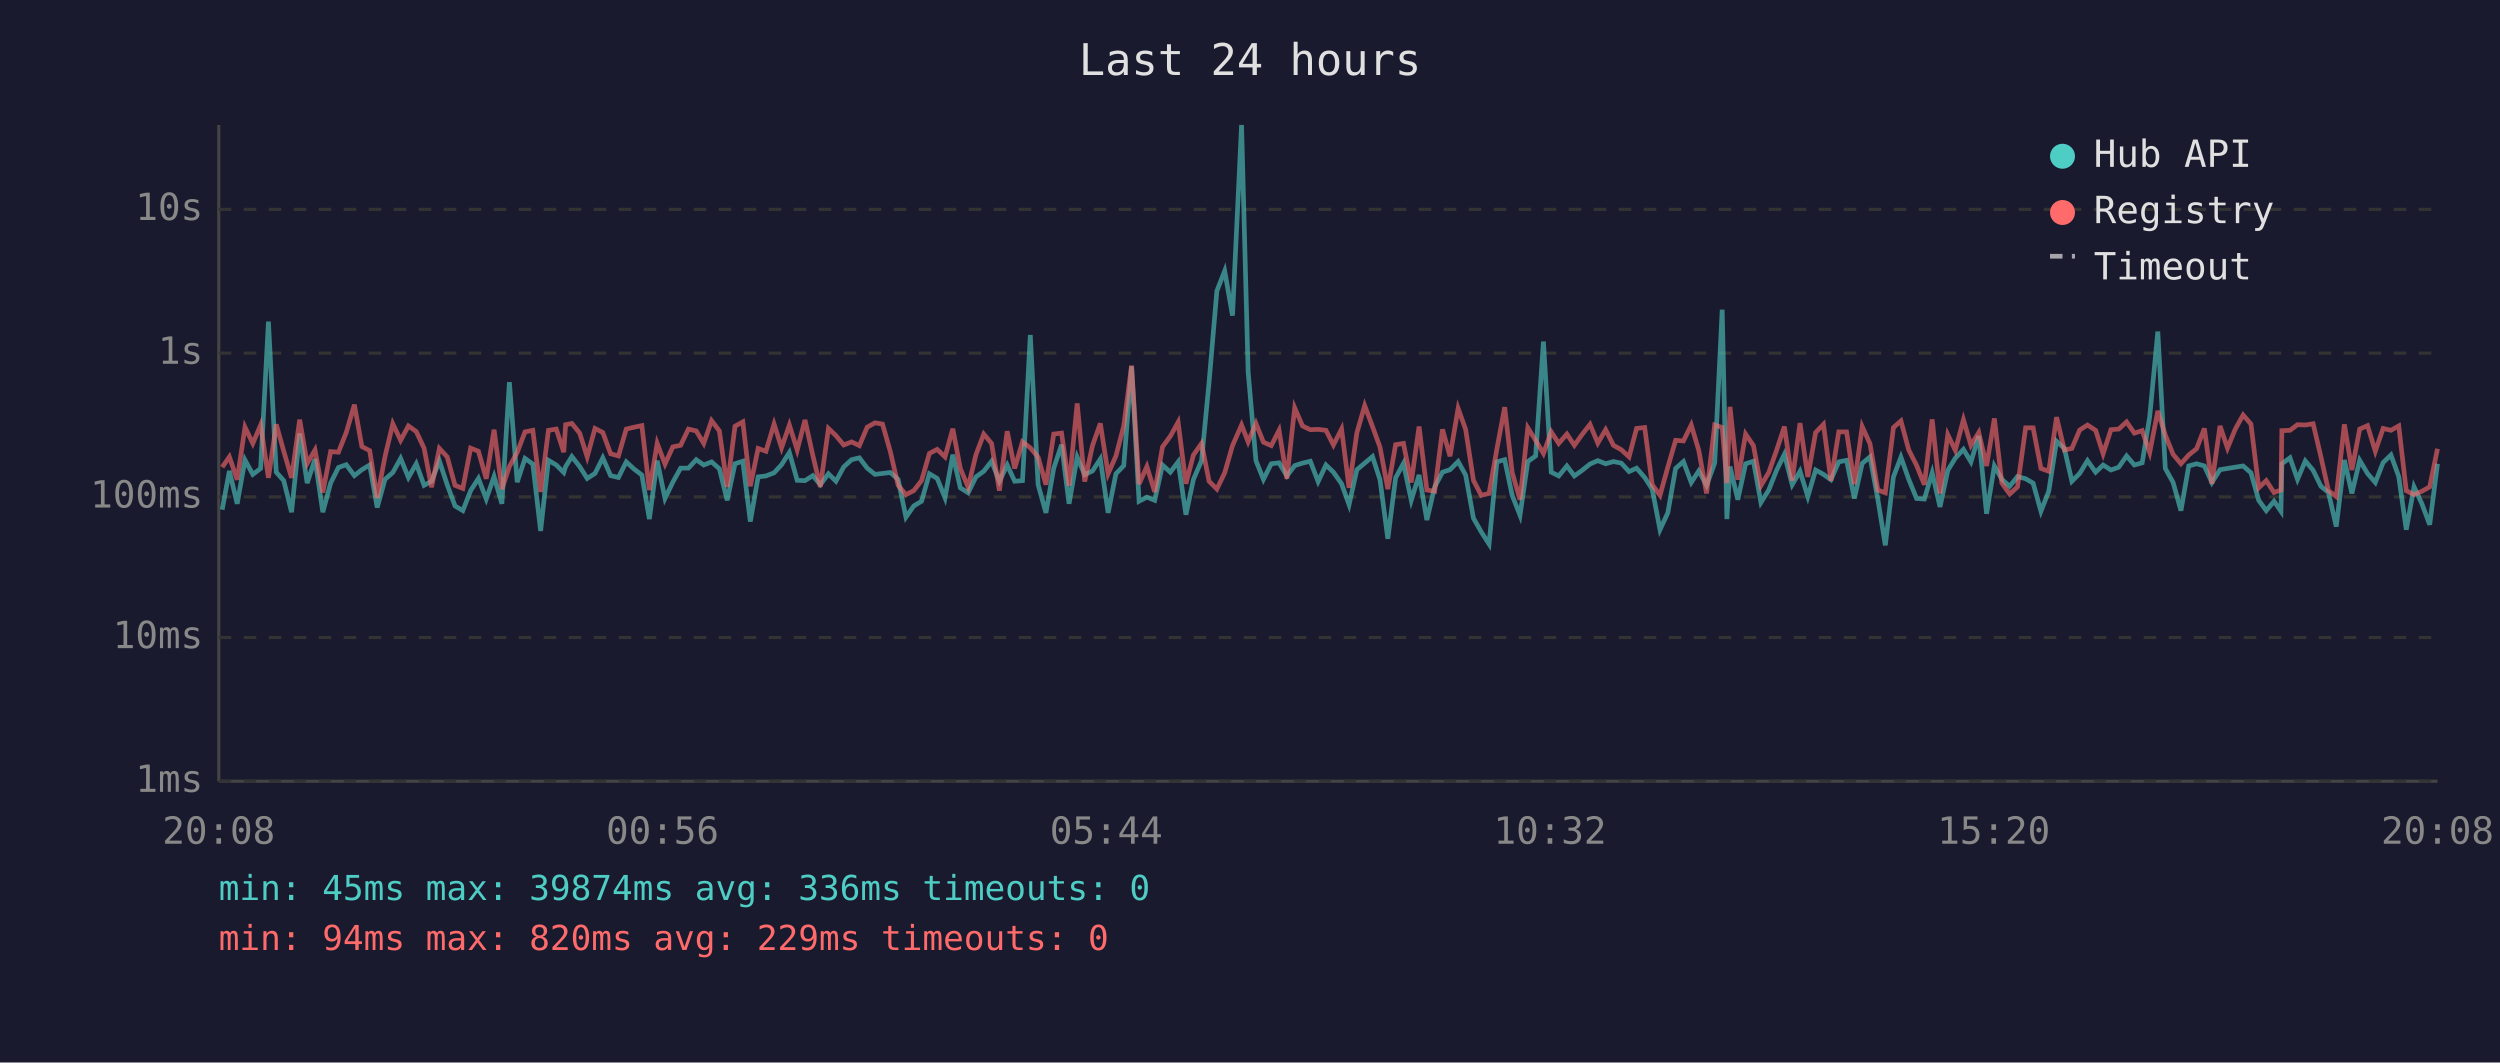
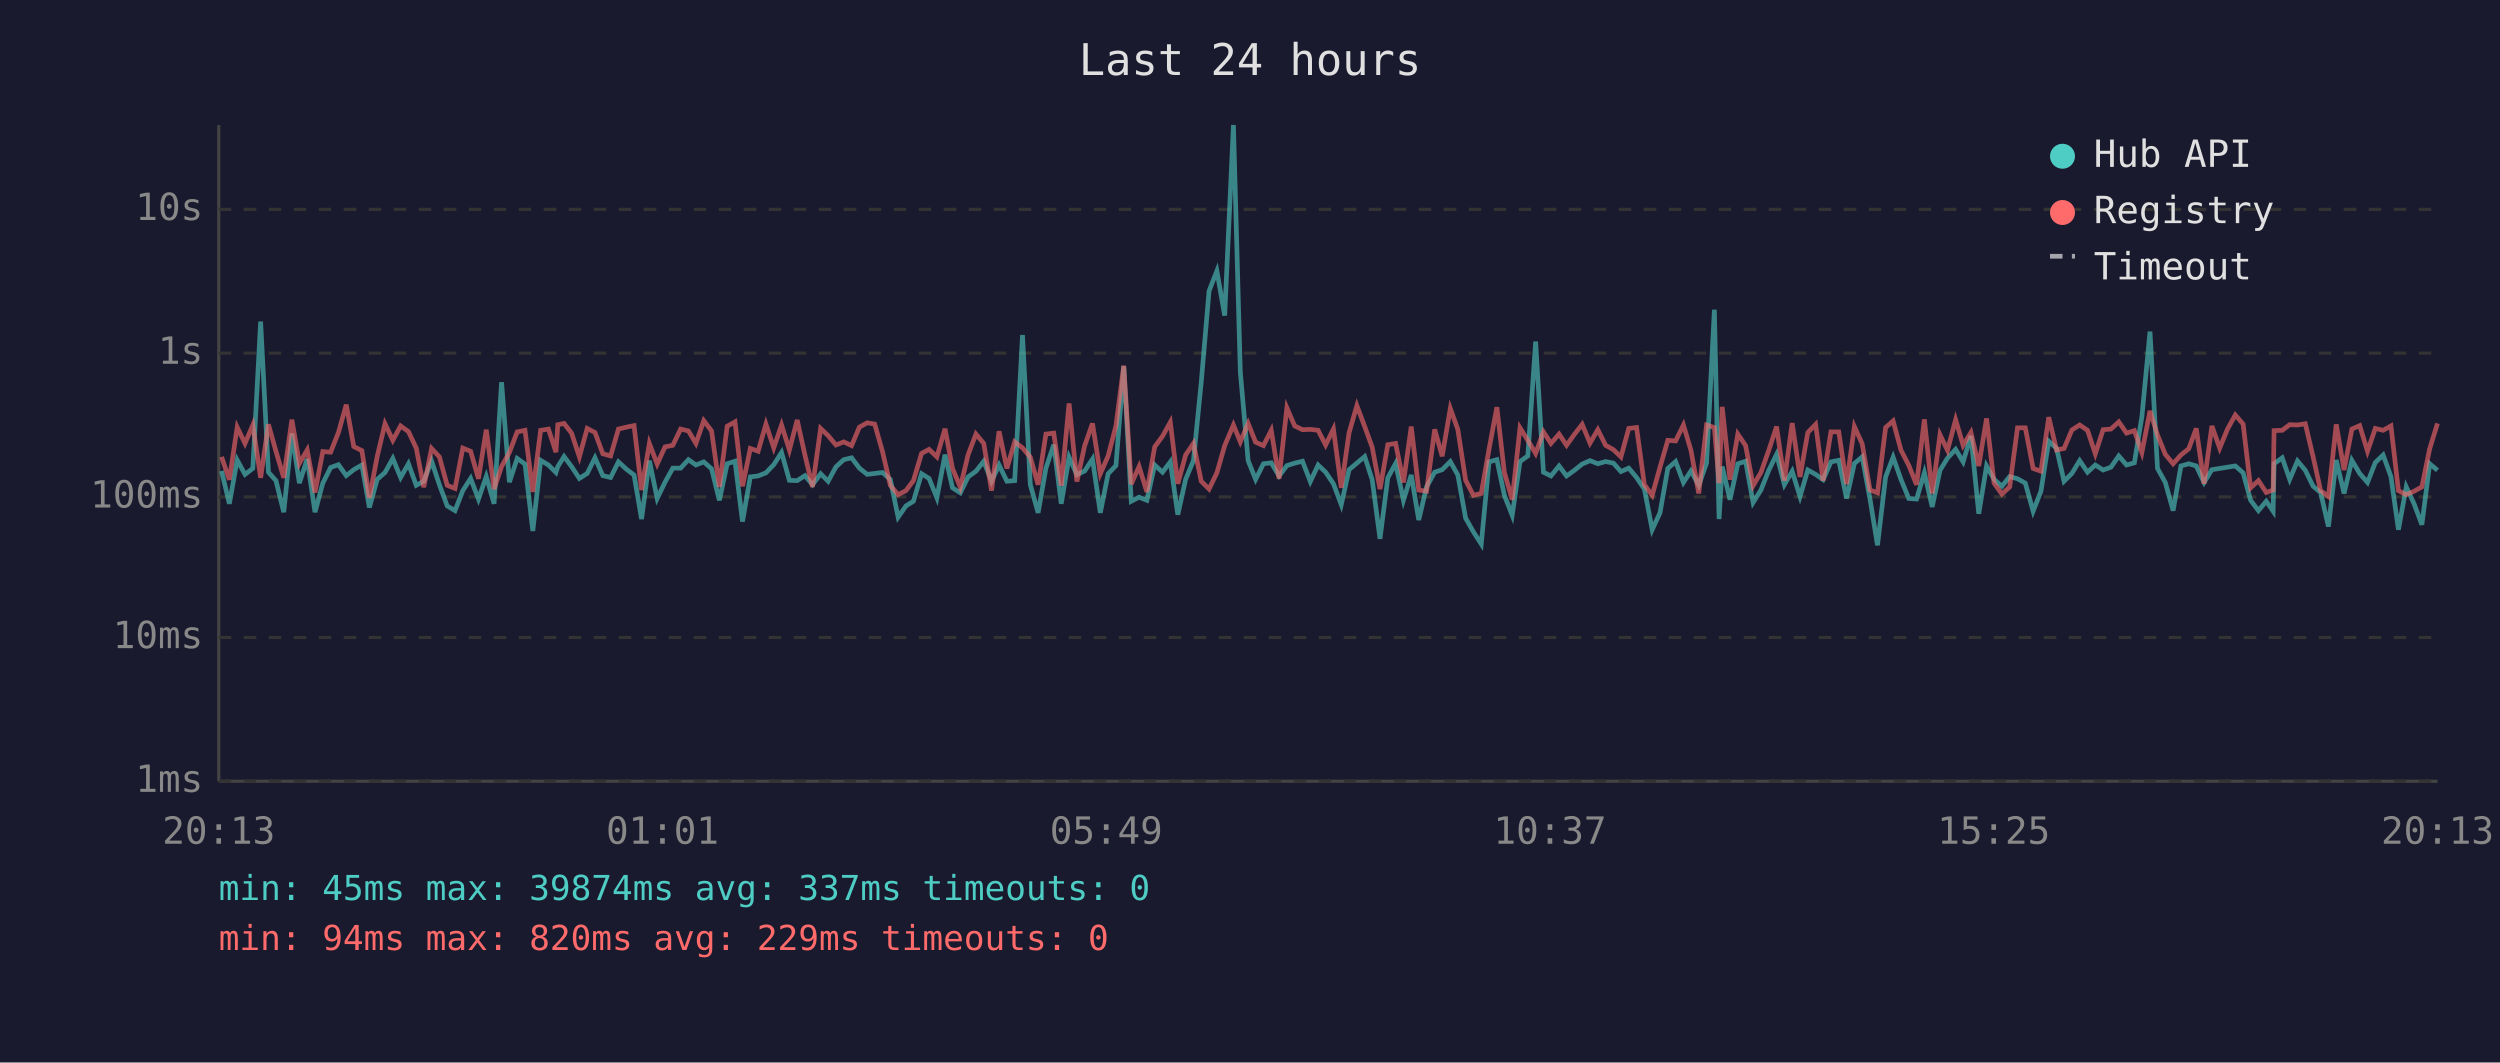
<svg xmlns="http://www.w3.org/2000/svg" viewBox="0 0 800 340" font-family="monospace" font-size="12">
  <rect width="800" height="340" fill="#1a1a2e" />
  <text x="400" y="24" fill="#e0e0e0" font-size="14" text-anchor="middle">Last 24 hours</text>
  <line x1="70" y1="40" x2="70" y2="250" stroke="#444" stroke-width="1" />
  <line x1="70" y1="250" x2="780" y2="250" stroke="#444" stroke-width="1" />
  <line x1="70" y1="250" x2="780" y2="250" stroke="#333" stroke-width="1" stroke-dasharray="4" />
  <text x="65" y="250" fill="#888" text-anchor="end" dominant-baseline="middle">1ms</text>
  <line x1="70" y1="204" x2="780" y2="204" stroke="#333" stroke-width="1" stroke-dasharray="4" />
  <text x="65" y="204" fill="#888" text-anchor="end" dominant-baseline="middle">10ms</text>
  <line x1="70" y1="159" x2="780" y2="159" stroke="#333" stroke-width="1" stroke-dasharray="4" />
  <text x="65" y="159" fill="#888" text-anchor="end" dominant-baseline="middle">100ms</text>
  <line x1="70" y1="113" x2="780" y2="113" stroke="#333" stroke-width="1" stroke-dasharray="4" />
  <text x="65" y="113" fill="#888" text-anchor="end" dominant-baseline="middle">1s</text>
  <line x1="70" y1="67" x2="780" y2="67" stroke="#333" stroke-width="1" stroke-dasharray="4" />
  <text x="65" y="67" fill="#888" text-anchor="end" dominant-baseline="middle">10s</text>
-   <text x="70" y="270" fill="#888" text-anchor="middle">20:08</text>
-   <text x="212" y="270" fill="#888" text-anchor="middle">00:56</text>
-   <text x="354" y="270" fill="#888" text-anchor="middle">05:44</text>
-   <text x="496" y="270" fill="#888" text-anchor="middle">10:32</text>
-   <text x="638" y="270" fill="#888" text-anchor="middle">15:20</text>
-   <text x="780" y="270" fill="#888" text-anchor="middle">20:08</text>
-   <polyline points="71.1,163.1 73.4,150.7 75.9,161.2 78.4,147.2 80.9,151.8 83.4,149.9 85.9,102.9 88.4,151.1 90.8,153.8 93.3,163.9 95.9,138.7 98.3,154.6 100.8,146.9 103.3,163.9 105.8,154.6 108.3,149.6 110.8,148.7 113.4,152.2 115.8,150.3 118.3,148.8 120.7,162.4 123.2,153.4 125.7,151.2 128.2,146.7 130.7,152.8 133.2,148.4 135.7,155.3 138.1,154.0 140.6,147.5 143.1,155.1 145.6,161.9 148.1,163.4 150.6,157.0 153.1,153.1 155.6,159.7 158.1,152.5 160.6,161.2 163.0,122.3 165.5,154.3 168.0,146.7 170.5,148.5 173.0,169.9 175.5,147.3 178.0,148.8 180.4,151.2 181.0,149.3 183.0,146.1 185.5,149.3 187.9,153.1 190.4,151.5 192.9,146.5 195.4,152.2 197.9,152.8 200.4,147.8 202.9,150.1 205.4,152.0 207.8,166.1 210.3,147.4 212.8,159.5 215.3,154.3 217.8,149.8 220.3,149.8 222.8,147.1 225.2,148.8 227.7,147.8 230.2,150.0 232.7,160.1 235.2,148.4 237.7,147.6 240.1,166.9 242.6,152.6 245.1,152.3 247.7,151.3 250.1,148.7 252.6,144.8 255.1,153.7 257.6,153.8 260.1,152.2 262.5,155.1 265.1,151.6 267.5,154.0 270.0,149.4 272.5,147.1 275.0,146.5 277.5,149.8 280.0,151.8 282.4,151.5 284.9,151.2 287.4,153.4 289.9,165.5 292.4,161.9 294.9,160.4 297.4,151.6 299.9,153.1 302.4,159.3 304.9,145.5 307.3,156.1 309.8,157.7 312.3,152.6 314.8,150.8 317.3,147.6 319.8,154.0 322.3,148.8 324.7,154.0 327.2,153.8 329.7,107.2 332.2,155.1 334.7,164.1 337.2,149.8 339.7,142.3 342.1,161.2 344.7,146.3 347.1,151.9 349.6,150.7 352.1,146.9 354.6,164.1 357.1,151.6 359.6,149.0 362.1,117.2 364.5,160.4 367.0,159.1 369.5,160.1 372.0,148.8 374.5,151.1 377.0,147.8 379.5,164.7 381.9,153.4 384.5,147.4 386.9,122.3 389.4,93.1 391.9,86.7 394.4,101.0 397.3,40.0 399.4,119.0 401.9,147.4 404.3,153.4 406.8,148.4 409.3,148.1 411.8,152.3 414.3,149.0 416.8,148.2 419.3,147.6 421.8,154.1 424.3,148.8 426.7,151.1 429.3,154.8 431.7,161.5 434.2,150.3 436.7,148.2 439.2,146.1 441.6,153.5 444.1,172.4 446.6,152.9 449.1,148.3 451.6,160.1 454.1,152.0 456.6,166.4 459.1,155.8 461.6,151.1 464.0,150.3 466.6,147.7 469.0,152.0 471.5,165.8 474.0,170.2 476.5,174.1 479.0,147.8 481.5,147.1 483.9,158.5 486.4,164.9 488.9,147.7 491.4,145.9 493.9,109.3 496.4,151.1 498.8,152.3 501.4,149.1 503.8,152.3 506.3,150.5 508.8,148.5 511.3,147.4 513.8,148.4 516.3,147.7 518.8,148.2 521.3,150.9 523.7,149.8 526.3,152.8 528.7,156.5 531.2,169.5 533.7,164.1 536.2,149.9 538.7,147.7 541.2,154.4 543.6,150.7 546.1,155.3 548.7,148.2 551.1,99.1 552.6,166.1 553.6,149.3 556.1,159.9 558.6,148.4 561.1,147.6 563.5,160.8 566.0,156.8 568.5,150.5 571.0,145.4 573.5,155.1 576.0,150.8 578.5,158.9 581.0,150.4 583.5,151.8 585.9,153.5 588.4,147.8 590.9,147.3 593.4,159.5 595.9,148.3 598.4,146.2 600.9,159.7 603.3,174.5 605.9,152.6 608.3,146.3 610.8,153.4 613.3,159.5 615.8,159.7 618.3,151.3 620.8,162.2 623.3,150.5 625.7,146.6 628.3,143.8 630.7,147.8 633.2,139.5 635.7,164.4 638.2,149.1 640.6,153.4 643.1,155.6 645.6,152.5 648.2,153.2 650.6,154.6 653.1,163.6 655.6,157.2 658.1,141.2 660.6,143.5 663.0,154.0 665.5,151.5 668.0,147.4 670.6,151.1 673.0,148.8 675.5,150.4 678.0,149.5 680.5,145.9 683.0,148.8 685.5,148.1 687.9,133.4 690.5,106.1 692.9,149.9 695.4,154.4 697.9,163.4 700.4,149.1 702.9,148.4 705.4,149.1 707.8,154.4 710.4,150.3 712.8,149.9 715.3,149.5 717.8,149.1 720.3,151.3 722.8,160.1 725.2,163.4 727.7,160.4 729.9,163.6 730.2,148.4 732.8,146.5 735.2,153.4 737.7,147.5 740.2,150.5 742.7,155.6 745.1,157.6 747.6,168.5 750.2,147.2 752.6,157.9 755.1,147.3 757.6,151.5 760.1,154.4 762.6,148.0 765.1,145.6 767.6,152.5 770.0,169.5 772.5,155.8 775.0,161.2 777.5,167.9 780.0,148.4" fill="none" stroke="#4ecdc4" stroke-width="1.5" opacity="0.6" />
-   <polyline points="71.1,149.5 73.4,146.2 75.9,153.5 78.4,136.7 80.9,141.9 83.4,136.0 85.9,152.9 88.4,135.8 90.8,144.4 93.3,152.9 95.9,134.3 98.3,148.3 100.8,144.0 103.3,157.6 105.8,144.5 108.3,144.7 110.8,138.4 113.4,129.5 115.8,142.9 118.3,144.2 120.7,159.3 123.2,146.1 125.7,135.6 128.2,140.9 130.7,136.3 133.2,138.1 135.7,143.4 138.1,155.9 140.6,143.5 143.1,146.2 145.6,155.3 148.1,156.3 150.6,143.4 153.1,144.4 155.6,153.2 158.1,137.5 160.6,156.5 163.0,149.3 165.5,144.8 168.0,138.2 170.5,137.7 173.0,157.4 175.5,137.7 178.0,137.3 180.4,144.7 181.0,135.9 183.0,135.5 185.5,138.6 187.9,146.2 190.4,137.1 192.9,138.4 195.4,145.2 197.9,145.9 200.4,137.3 202.9,136.7 205.4,136.2 207.8,156.8 210.3,141.9 212.8,148.5 215.3,143.0 217.8,142.5 220.3,137.3 222.8,137.9 225.2,141.9 227.7,134.6 230.2,137.9 232.7,155.8 235.2,136.4 237.7,135.0 240.1,155.6 242.6,143.5 245.1,144.4 247.7,135.7 250.1,143.3 252.6,136.0 255.1,144.0 257.6,134.4 260.1,145.7 262.5,155.8 265.1,137.1 267.5,139.4 270.0,142.4 272.5,141.4 275.0,142.6 277.5,136.7 280.0,135.3 282.4,135.7 284.9,144.5 287.4,155.3 289.9,158.3 292.4,157.0 294.9,153.8 297.4,145.1 299.9,143.8 302.4,146.2 304.9,137.2 307.3,149.9 309.8,155.9 312.3,145.5 314.8,138.9 317.3,141.9 319.8,157.0 322.3,138.0 324.7,149.9 327.2,141.4 329.7,143.3 332.2,146.3 334.7,155.1 337.2,138.9 339.7,138.6 342.1,155.4 344.7,129.1 347.1,154.1 349.6,142.6 352.1,135.5 354.6,151.6 357.1,145.9 359.6,136.3 362.1,117.0 364.5,154.9 367.0,149.3 369.5,157.4 372.0,143.0 374.5,139.6 377.0,135.1 379.5,154.8 381.9,145.6 384.5,141.9 386.9,154.0 389.4,156.5 391.9,151.3 394.4,142.6 397.3,136.0 399.4,141.4 401.9,135.5 404.3,141.5 406.8,142.6 409.3,137.7 411.8,153.2 414.3,130.5 416.8,136.3 419.3,137.5 421.8,137.4 424.3,137.7 426.7,142.4 429.3,137.3 431.7,156.1 434.2,138.5 436.7,129.8 439.2,136.5 441.6,143.1 444.1,156.5 446.6,142.3 449.1,141.9 451.6,154.4 454.1,136.5 456.6,156.8 459.1,157.2 461.6,137.4 464.0,146.0 466.6,130.7 469.0,137.4 471.5,153.7 474.0,158.5 476.5,157.9 479.0,143.7 481.5,130.3 483.9,151.2 486.4,159.9 488.9,136.9 491.4,140.9 493.9,145.1 496.4,138.2 498.8,141.9 501.4,138.9 503.8,142.5 506.3,139.0 508.8,135.8 511.3,141.8 513.8,137.5 516.3,142.5 518.8,143.9 521.3,146.2 523.7,137.1 526.3,136.8 528.7,155.1 531.2,158.5 533.7,149.5 536.2,140.9 538.7,141.1 541.2,136.0 543.6,144.1 546.1,157.9 548.7,136.0 551.1,136.8 552.6,154.6 553.6,130.2 556.1,153.5 558.6,138.9 561.1,142.6 563.5,155.4 566.0,151.2 568.5,144.1 571.0,136.5 573.5,153.8 576.0,135.4 578.5,152.6 581.0,138.4 583.5,135.8 585.9,153.8 588.4,138.2 590.9,138.2 593.4,154.9 595.9,136.5 598.4,142.0 600.9,156.8 603.3,157.7 605.9,136.8 608.3,134.7 610.8,144.0 613.3,148.9 615.8,155.1 618.3,134.2 620.8,157.9 623.3,139.1 625.7,144.1 628.3,134.3 630.7,142.5 633.2,138.4 635.7,149.1 638.2,133.9 640.6,154.6 643.1,158.1 645.6,155.8 648.2,136.9 650.6,136.9 653.1,149.9 655.6,150.8 658.1,133.5 660.6,144.0 663.0,143.5 665.5,137.6 668.0,136.0 670.6,137.7 673.0,145.2 675.5,137.5 678.0,137.3 680.5,135.0 683.0,138.6 685.5,137.8 687.9,144.8 690.5,131.5 692.9,139.2 695.4,145.4 697.9,148.4 700.4,145.6 702.9,143.6 705.4,137.1 707.8,154.8 710.4,136.3 712.8,143.4 715.3,137.3 717.8,132.8 720.3,135.7 722.8,156.1 725.2,153.8 727.7,157.6 729.9,156.8 730.2,137.8 732.8,137.7 735.2,135.9 737.7,136.0 740.2,135.6 742.7,146.2 745.1,157.0 747.6,158.9 750.2,135.8 752.6,150.4 755.1,137.3 757.6,136.2 760.1,144.4 762.6,137.1 765.1,137.7 767.6,136.3 770.0,157.0 772.5,158.3 775.0,157.2 777.5,155.8 780.0,143.6" fill="none" stroke="#ff6b6b" stroke-width="1.5" opacity="0.6" />
+   <text x="70" y="270" fill="#888" text-anchor="middle">20:13</text>
+   <text x="212" y="270" fill="#888" text-anchor="middle">01:01</text>
+   <text x="354" y="270" fill="#888" text-anchor="middle">05:49</text>
+   <text x="496" y="270" fill="#888" text-anchor="middle">10:37</text>
+   <text x="638" y="270" fill="#888" text-anchor="middle">15:25</text>
+   <text x="780" y="270" fill="#888" text-anchor="middle">20:13</text>
+   <polyline points="70.9,150.7 73.4,161.2 75.9,147.2 78.4,151.8 80.9,149.9 83.4,102.9 85.9,151.1 88.3,153.8 90.8,163.9 93.4,138.7 95.8,154.6 98.3,146.9 100.8,163.9 103.3,154.6 105.8,149.6 108.3,148.7 110.8,152.2 113.2,150.3 115.8,148.8 118.2,162.4 120.7,153.4 123.2,151.2 125.7,146.7 128.2,152.8 130.7,148.4 133.2,155.3 135.6,154.0 138.1,147.5 140.6,155.1 143.1,161.9 145.6,163.4 148.1,157.0 150.6,153.1 153.1,159.7 155.6,152.5 158.1,161.2 160.5,122.3 163.0,154.3 165.5,146.7 168.0,148.5 170.5,169.9 173.0,147.3 175.5,148.8 177.9,151.2 178.5,149.3 180.5,146.1 182.9,149.3 185.4,153.1 187.9,151.5 190.4,146.5 192.9,152.2 195.4,152.8 197.9,147.8 200.4,150.1 202.9,152.0 205.3,166.1 207.8,147.4 210.3,159.5 212.8,154.3 215.3,149.8 217.8,149.8 220.3,147.1 222.7,148.8 225.2,147.8 227.7,150.0 230.2,160.1 232.7,148.4 235.2,147.6 237.6,166.9 240.1,152.6 242.6,152.3 245.1,151.3 247.6,148.7 250.1,144.8 252.6,153.7 255.1,153.8 257.6,152.2 260.0,155.1 262.6,151.6 265.0,154.0 267.5,149.4 270.0,147.1 272.5,146.5 275.0,149.8 277.5,151.8 279.9,151.5 282.4,151.2 284.9,153.4 287.4,165.5 289.9,161.9 292.3,160.4 294.9,151.6 297.3,153.1 299.8,159.3 302.4,145.5 304.8,156.1 307.3,157.7 309.8,152.6 312.3,150.8 314.8,147.6 317.3,154.0 319.7,148.8 322.2,154.0 324.7,153.8 327.2,107.2 329.7,155.1 332.2,164.1 334.7,149.8 337.2,142.3 339.6,161.2 342.1,146.3 344.6,151.9 347.1,150.7 349.6,146.9 352.1,164.1 354.6,151.6 357.1,149.0 359.6,117.2 362.0,160.4 364.5,159.1 367.0,160.1 369.5,148.8 372.0,151.1 374.5,147.8 376.9,164.7 379.4,153.4 381.9,147.4 384.4,122.3 386.9,93.1 389.4,86.7 391.9,101.0 394.7,40.0 396.9,119.0 399.4,147.4 401.8,153.4 404.3,148.4 406.8,148.1 409.3,152.3 411.8,149.0 414.3,148.2 416.8,147.6 419.3,154.1 421.8,148.8 424.2,151.1 426.7,154.8 429.2,161.5 431.7,150.3 434.2,148.2 436.7,146.1 439.1,153.5 441.6,172.4 444.1,152.9 446.6,148.3 449.1,160.1 451.6,152.0 454.0,166.4 456.5,155.8 459.1,151.1 461.5,150.3 464.1,147.7 466.5,152.0 469.0,165.8 471.5,170.2 474.0,174.1 476.5,147.8 479.0,147.1 481.4,158.5 483.9,164.9 486.4,147.7 488.9,145.9 491.4,109.3 493.9,151.1 496.3,152.3 498.9,149.1 501.3,152.3 503.8,150.5 506.3,148.5 508.8,147.4 511.3,148.4 513.8,147.7 516.3,148.2 518.7,150.9 521.2,149.8 523.7,152.8 526.2,156.5 528.7,169.5 531.2,164.1 533.7,149.9 536.2,147.7 538.7,154.4 541.1,150.7 543.6,155.3 546.1,148.2 548.6,99.1 550.1,166.1 551.1,149.3 553.6,159.9 556.1,148.4 558.6,147.6 561.0,160.8 563.5,156.8 566.0,150.5 568.5,145.4 571.0,155.1 573.5,150.8 576.0,158.9 578.5,150.4 581.0,151.8 583.4,153.5 585.9,147.8 588.4,147.3 590.9,159.5 593.4,148.3 595.9,146.2 598.4,159.7 600.8,174.5 603.4,152.6 605.8,146.3 608.3,153.4 610.8,159.5 613.3,159.7 615.8,151.3 618.3,162.2 620.8,150.5 623.2,146.6 625.8,143.8 628.2,147.8 630.7,139.5 633.2,164.4 635.7,149.1 638.1,153.4 640.6,155.6 643.1,152.5 645.6,153.2 648.1,154.6 650.6,163.6 653.1,157.2 655.6,141.2 658.1,143.5 660.5,154.0 663.0,151.5 665.5,147.4 668.0,151.1 670.5,148.8 673.0,150.4 675.5,149.5 678.0,145.9 680.5,148.8 683.0,148.1 685.4,133.4 688.0,106.1 690.4,149.9 692.9,154.4 695.4,163.4 697.9,149.1 700.4,148.4 702.8,149.1 705.3,154.4 707.8,150.3 710.3,149.9 712.8,149.5 715.3,149.1 717.8,151.3 720.2,160.1 722.7,163.4 725.2,160.4 727.4,163.6 727.7,148.4 730.3,146.5 732.7,153.4 735.2,147.5 737.7,150.5 740.2,155.6 742.6,157.6 745.1,168.5 747.6,147.2 750.1,157.9 752.6,147.3 755.1,151.5 757.6,154.4 760.1,148.0 762.6,145.6 765.1,152.5 767.5,169.5 770.0,155.8 772.5,161.2 775.0,167.9 777.5,148.4 780.0,150.5" fill="none" stroke="#4ecdc4" stroke-width="1.5" opacity="0.6" />
+   <polyline points="70.9,146.2 73.4,153.5 75.9,136.7 78.4,141.9 80.9,136.0 83.4,152.9 85.9,135.8 88.3,144.4 90.8,152.9 93.4,134.3 95.8,148.3 98.3,144.0 100.8,157.6 103.3,144.5 105.8,144.7 108.3,138.4 110.8,129.5 113.2,142.9 115.8,144.2 118.2,159.3 120.7,146.1 123.2,135.6 125.7,140.9 128.2,136.3 130.7,138.1 133.2,143.4 135.6,155.9 138.1,143.5 140.6,146.2 143.1,155.3 145.6,156.3 148.1,143.4 150.6,144.4 153.1,153.2 155.6,137.5 158.1,156.5 160.5,149.3 163.0,144.8 165.5,138.2 168.0,137.7 170.5,157.4 173.0,137.7 175.5,137.3 177.9,144.7 178.5,135.9 180.5,135.5 182.9,138.6 185.4,146.2 187.9,137.1 190.4,138.4 192.9,145.2 195.4,145.9 197.9,137.3 200.4,136.7 202.9,136.2 205.3,156.8 207.8,141.9 210.3,148.5 212.8,143.0 215.3,142.5 217.8,137.3 220.3,137.9 222.7,141.9 225.2,134.6 227.7,137.9 230.2,155.8 232.7,136.4 235.2,135.0 237.6,155.6 240.1,143.5 242.6,144.4 245.1,135.7 247.6,143.3 250.1,136.0 252.6,144.0 255.1,134.4 257.6,145.7 260.0,155.8 262.6,137.1 265.0,139.4 267.5,142.4 270.0,141.4 272.5,142.6 275.0,136.7 277.5,135.3 279.9,135.7 282.4,144.5 284.9,155.3 287.4,158.3 289.9,157.0 292.3,153.8 294.9,145.1 297.3,143.8 299.8,146.2 302.4,137.2 304.8,149.9 307.3,155.9 309.8,145.5 312.3,138.9 314.8,141.9 317.3,157.0 319.7,138.0 322.2,149.9 324.7,141.4 327.2,143.3 329.7,146.3 332.2,155.1 334.7,138.9 337.2,138.6 339.6,155.4 342.1,129.1 344.6,154.1 347.1,142.6 349.6,135.5 352.1,151.6 354.6,145.9 357.1,136.3 359.6,117.0 362.0,154.9 364.5,149.3 367.0,157.4 369.5,143.0 372.0,139.6 374.5,135.1 376.9,154.8 379.4,145.6 381.9,141.9 384.4,154.0 386.9,156.5 389.4,151.3 391.9,142.6 394.7,136.0 396.9,141.4 399.4,135.5 401.8,141.5 404.3,142.6 406.8,137.7 409.3,153.2 411.8,130.5 414.3,136.3 416.8,137.5 419.3,137.4 421.8,137.7 424.2,142.4 426.7,137.3 429.2,156.1 431.7,138.5 434.2,129.8 436.7,136.5 439.1,143.1 441.6,156.5 444.1,142.3 446.6,141.9 449.1,154.4 451.6,136.5 454.0,156.8 456.5,157.2 459.1,137.4 461.5,146.0 464.1,130.7 466.5,137.4 469.0,153.7 471.5,158.5 474.0,157.9 476.5,143.7 479.0,130.3 481.4,151.2 483.9,159.9 486.4,136.9 488.9,140.9 491.4,145.1 493.9,138.2 496.3,141.9 498.9,138.9 501.3,142.5 503.8,139.0 506.3,135.8 508.8,141.8 511.3,137.5 513.8,142.5 516.3,143.9 518.7,146.2 521.2,137.1 523.7,136.8 526.2,155.1 528.7,158.5 531.2,149.5 533.7,140.9 536.2,141.1 538.7,136.0 541.1,144.1 543.6,157.9 546.1,136.0 548.6,136.8 550.1,154.6 551.1,130.2 553.6,153.5 556.1,138.9 558.6,142.6 561.0,155.4 563.5,151.2 566.0,144.1 568.5,136.5 571.0,153.8 573.5,135.4 576.0,152.6 578.5,138.4 581.0,135.8 583.4,153.8 585.9,138.2 588.4,138.2 590.9,154.9 593.4,136.5 595.9,142.0 598.4,156.8 600.8,157.7 603.4,136.8 605.8,134.7 608.3,144.0 610.8,148.9 613.3,155.1 615.8,134.2 618.3,157.9 620.8,139.1 623.2,144.1 625.8,134.3 628.2,142.5 630.7,138.4 633.2,149.1 635.7,133.9 638.1,154.6 640.6,158.1 643.1,155.8 645.6,136.9 648.1,136.9 650.6,149.9 653.1,150.8 655.6,133.5 658.1,144.0 660.5,143.5 663.0,137.6 665.5,136.0 668.0,137.7 670.5,145.2 673.0,137.5 675.5,137.3 678.0,135.0 680.5,138.6 683.0,137.8 685.4,144.8 688.0,131.5 690.4,139.2 692.9,145.4 695.4,148.4 697.9,145.6 700.4,143.6 702.8,137.1 705.3,154.8 707.8,136.3 710.3,143.4 712.8,137.3 715.3,132.8 717.8,135.7 720.2,156.1 722.7,153.8 725.2,157.6 727.4,156.8 727.7,137.8 730.3,137.7 732.7,135.9 735.2,136.0 737.7,135.6 740.2,146.2 742.6,157.0 745.1,158.9 747.6,135.8 750.1,150.4 752.6,137.3 755.1,136.2 757.6,144.4 760.1,137.1 762.6,137.7 765.1,136.3 767.5,157.0 770.0,158.3 772.5,157.2 775.0,155.8 777.5,143.6 780.0,135.5" fill="none" stroke="#ff6b6b" stroke-width="1.5" opacity="0.6" />
  <circle cx="660" cy="50" r="4" fill="#4ecdc4" />
  <text x="670" y="50" fill="#e0e0e0" dominant-baseline="middle">Hub API</text>
  <circle cx="660" cy="68" r="4" fill="#ff6b6b" />
  <text x="670" y="68" fill="#e0e0e0" dominant-baseline="middle">Registry</text>
  <line x1="656" y1="82" x2="664" y2="82" stroke="#e0e0e0" stroke-width="1.5" stroke-dasharray="4,3" opacity="0.7" />
  <text x="670" y="86" fill="#e0e0e0" dominant-baseline="middle">Timeout</text>
-   <text x="70" y="288" fill="#4ecdc4" font-size="11">min: 45ms  max: 39874ms  avg: 336ms  timeouts: 0</text>
+   <text x="70" y="288" fill="#4ecdc4" font-size="11">min: 45ms  max: 39874ms  avg: 337ms  timeouts: 0</text>
  <text x="70" y="304" fill="#ff6b6b" font-size="11">min: 94ms  max: 820ms  avg: 229ms  timeouts: 0</text>
</svg>
